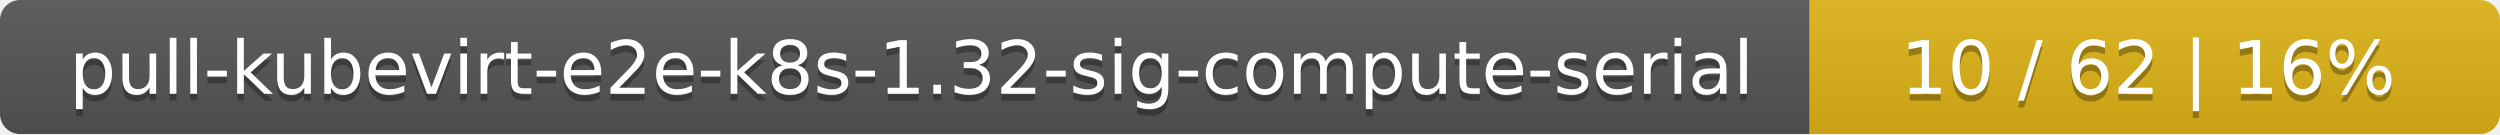
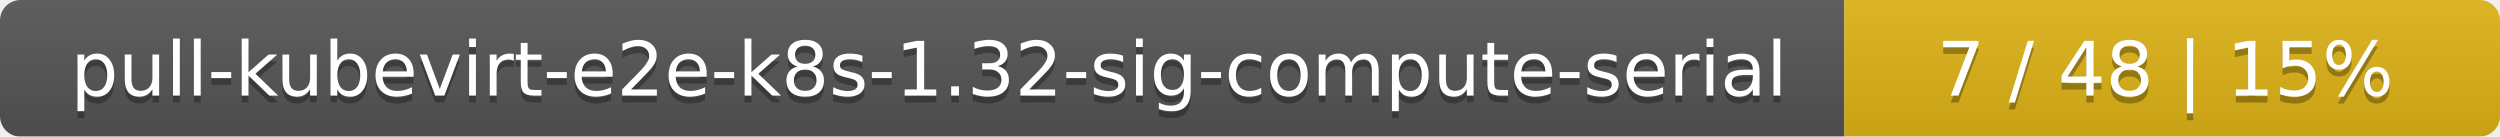
- <svg xmlns="http://www.w3.org/2000/svg" width="373" height="20">
+ <svg xmlns="http://www.w3.org/2000/svg" width="366" height="20">
  <linearGradient id="smooth" x2="0" y2="100%">
    <stop offset="0" stop-color="#bbb" stop-opacity=".1" />
    <stop offset="1" stop-opacity=".1" />
  </linearGradient>
  <mask id="round">
-     <rect width="373" height="20" rx="3" fill="#fff" />
+     <rect width="366" height="20" rx="3" fill="#fff" />
  </mask>
  <g mask="url(#round)">
    <rect width="270" height="20" fill="#555" />
-     <rect x="270" width="103" height="20" fill="#dfb317" />
-     <rect width="373" height="20" fill="url(#smooth)" />
+     <rect x="270" width="96" height="20" fill="#dfb317" />
+     <rect width="366" height="20" fill="url(#smooth)" />
  </g>
  <g fill="#fff" text-anchor="middle" font-family="DejaVu Sans,Verdana,Geneva,sans-serif" font-size="11">
    <text x="136" y="15" fill="#010101" fill-opacity=".3">pull-kubevirt-e2e-k8s-1.32-sig-compute-serial</text>
    <text x="136" y="14">pull-kubevirt-e2e-k8s-1.32-sig-compute-serial</text>
-     <text x="320.5" y="15" fill="#010101" fill-opacity=".3">10 / 62    |    16%</text>
-     <text x="320.5" y="14">10 / 62    |    16%</text>
+     <text x="317" y="15" fill="#010101" fill-opacity=".3">7 / 48    |    15%</text>
+     <text x="317" y="14">7 / 48    |    15%</text>
  </g>
</svg>
